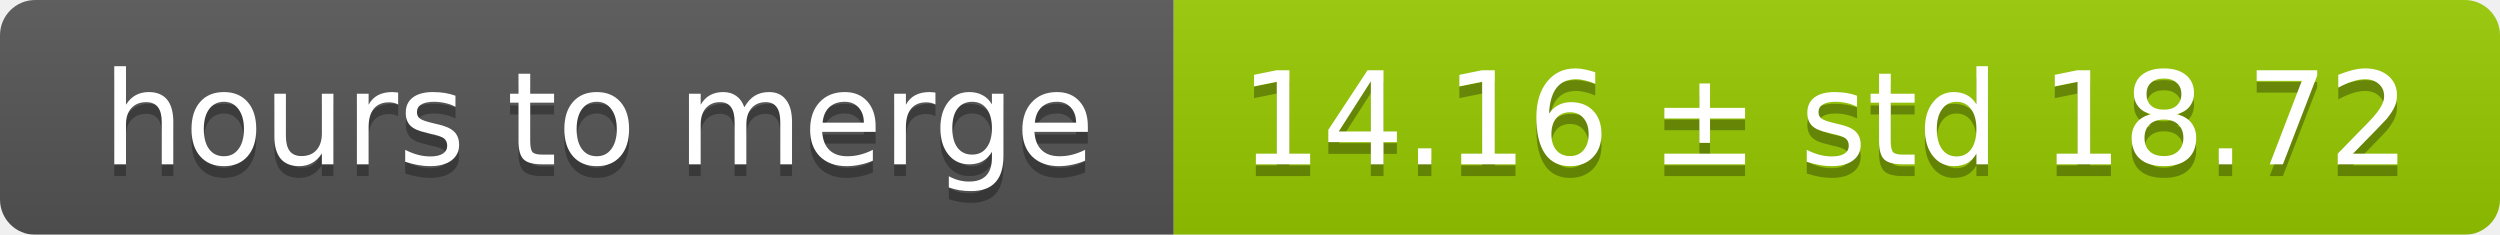
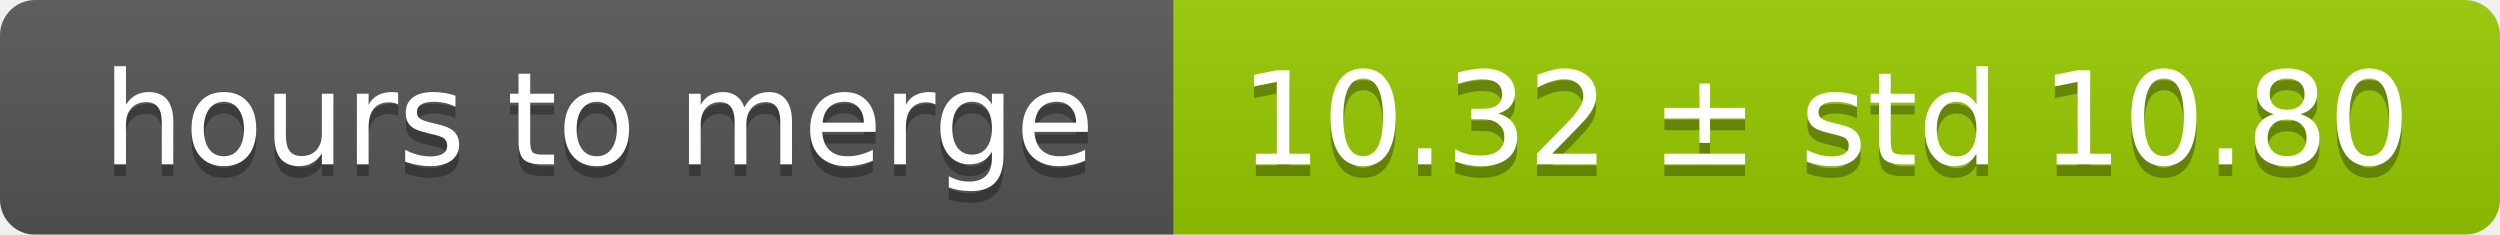
<svg xmlns="http://www.w3.org/2000/svg" width="213" height="20">
  <linearGradient id="smooth" x2="0" y2="100%">
    <stop offset="0" stop-color="#bbb" stop-opacity=".1" />
    <stop offset="1" stop-opacity=".1" />
  </linearGradient>
  <mask id="round">
    <rect width="213" height="20" rx="3" fill="#fff" />
  </mask>
  <g mask="url(#round)">
    <rect width="100" height="20" fill="#555" />
    <rect x="100" width="113" height="20" fill="#97ca00" />
    <rect width="213" height="20" fill="url(#smooth)" />
  </g>
  <g fill="#fff" text-anchor="middle" font-family="DejaVu Sans,Verdana,Geneva,sans-serif" font-size="11">
    <text x="51" y="15" fill="#010101" fill-opacity=".3">hours to merge</text>
    <text x="51" y="14">hours to merge</text>
-     <text x="155.5" y="15" fill="#010101" fill-opacity=".3">14.16 ± std 18.72</text>
-     <text x="155.5" y="14">14.16 ± std 18.72</text>
+     <text x="155.5" y="15" fill="#010101" fill-opacity=".3">10.32 ± std 10.80</text>
+     <text x="155.5" y="14">10.32 ± std 10.80</text>
  </g>
</svg>
